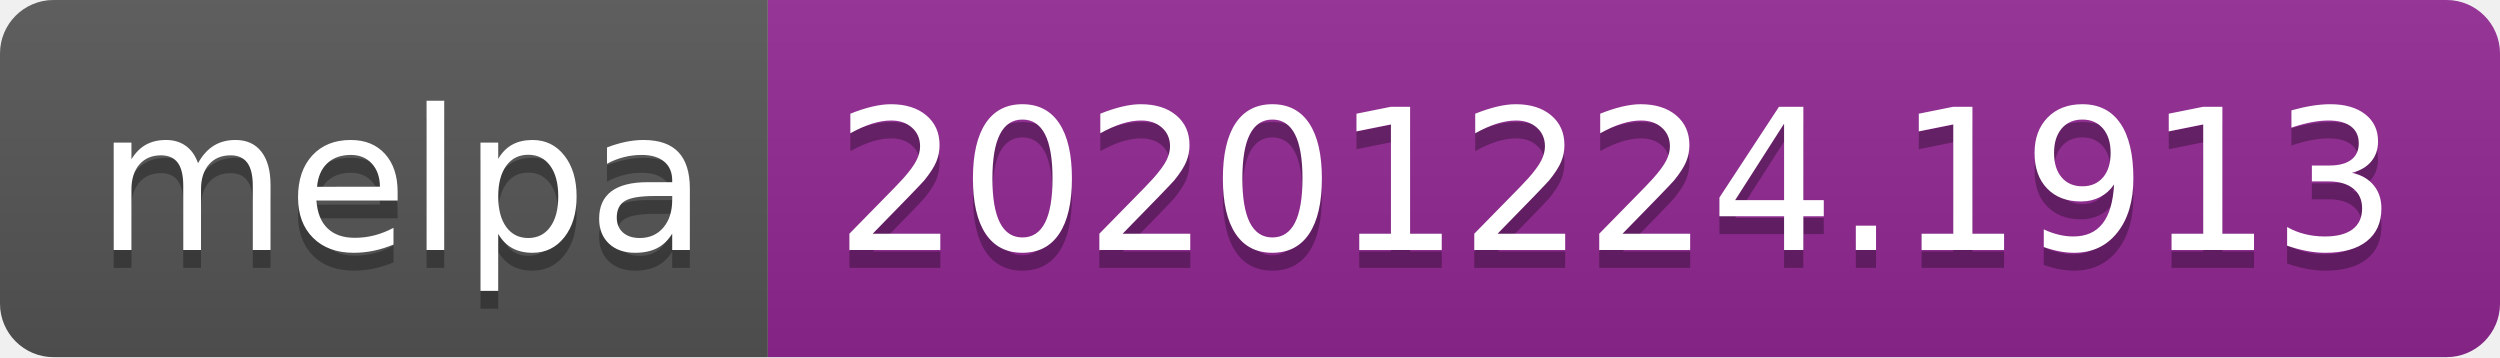
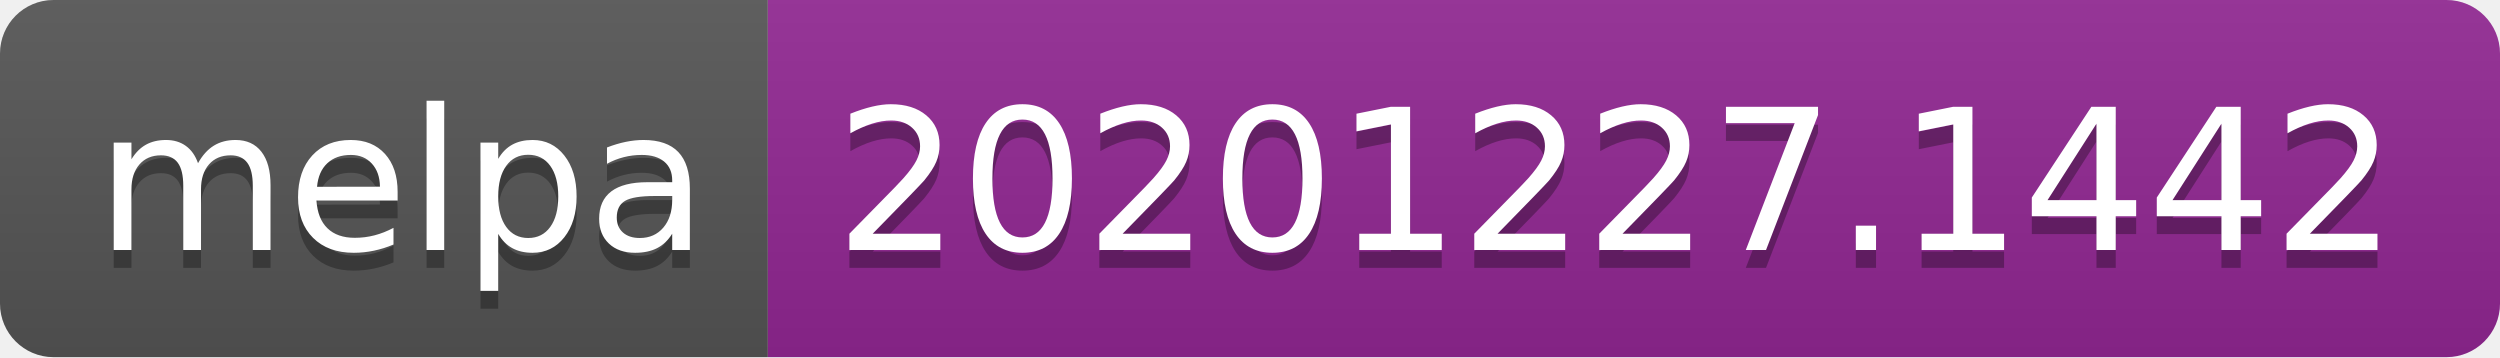
- <svg xmlns="http://www.w3.org/2000/svg" width="140" height="20" role="img" aria-label="melpa: 20201224.1913">
+ <svg xmlns="http://www.w3.org/2000/svg" width="140" height="20" role="img" aria-label="melpa: 20201227.1442">
  <linearGradient id="s" x2="0" y2="100%">
    <stop offset="0" stop-color="#bbb" stop-opacity=".1" />
    <stop offset="1" stop-opacity=".1" />
  </linearGradient>
  <clipPath id="r">
    <rect width="140" height="20" rx="3" fill="#fff" />
  </clipPath>
  <g clip-path="url(#r)">
    <rect width="43" height="20" fill="#555" />
    <rect x="43" width="97" height="20" fill="#922793" />
    <rect width="140" height="20" fill="url(#s)" />
  </g>
  <g fill="#fff" text-anchor="middle" font-family="Verdana,Geneva,DejaVu Sans,sans-serif" text-rendering="geometricPrecision" font-size="110">
    <text aria-hidden="true" x="225" y="150" fill="#010101" fill-opacity=".3" transform="scale(.1)" textLength="330">melpa</text>
    <text x="225" y="140" transform="scale(.1)" fill="#fff" textLength="330">melpa</text>
-     <text aria-hidden="true" x="905" y="150" fill="#010101" fill-opacity=".3" transform="scale(.1)" textLength="870">20201224.1913</text>
-     <text x="905" y="140" transform="scale(.1)" fill="#fff" textLength="870">20201224.1913</text>
+     <text aria-hidden="true" x="905" y="150" fill="#010101" fill-opacity=".3" transform="scale(.1)" textLength="870">20201227.1442</text>
+     <text x="905" y="140" transform="scale(.1)" fill="#fff" textLength="870">20201227.1442</text>
  </g>
</svg>
